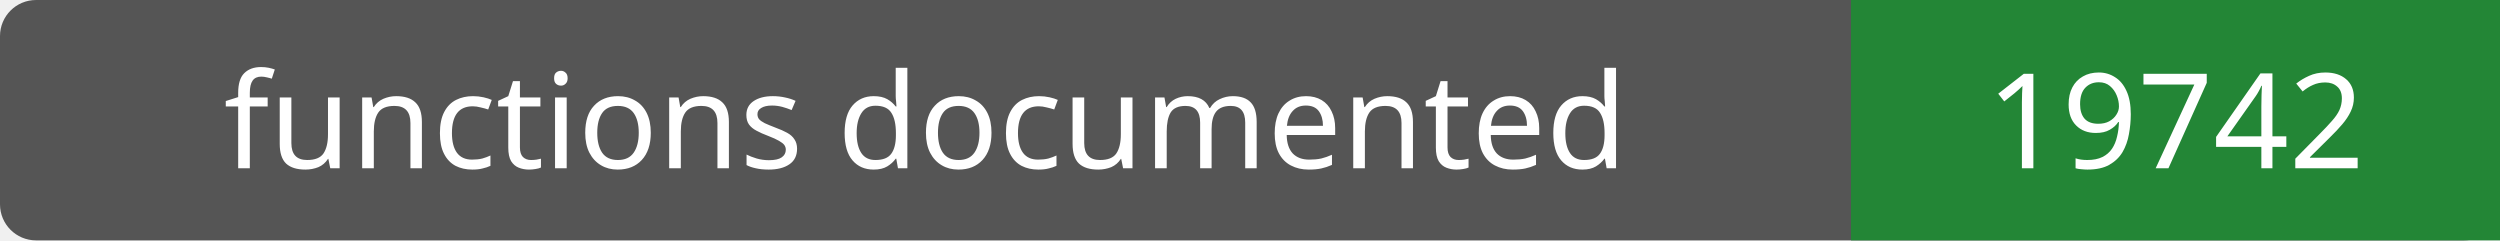
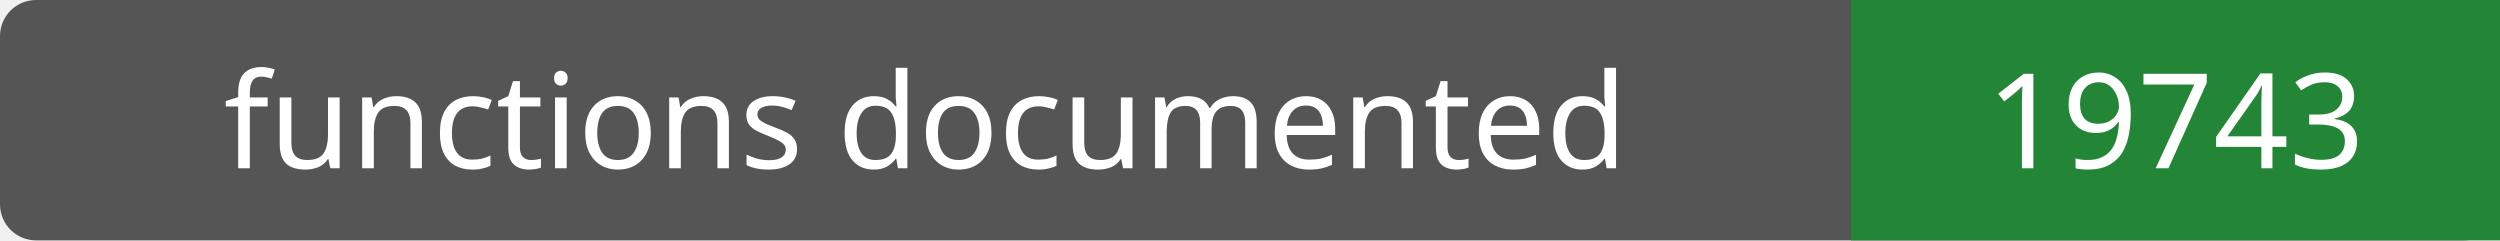
- <svg xmlns="http://www.w3.org/2000/svg" width="208" height="20" role="img" aria-label="functions documented: 19742">
+ <svg xmlns="http://www.w3.org/2000/svg" width="208" height="20" role="img" aria-label="functions documented: 19743">
  <rect width="208" height="20" rx="3" fill="#555" />
  <path fill="#238636" d="M154 0h54v20H154z" />
  <g fill="#fff" text-anchor="middle" font-family="Verdana,sans-serif" font-size="11">
    <text x="77.0" y="14">functions documented</text>
-     <text x="181.0" y="14">19742</text>
+     <text x="181.0" y="14">19743</text>
  </g>
</svg>
